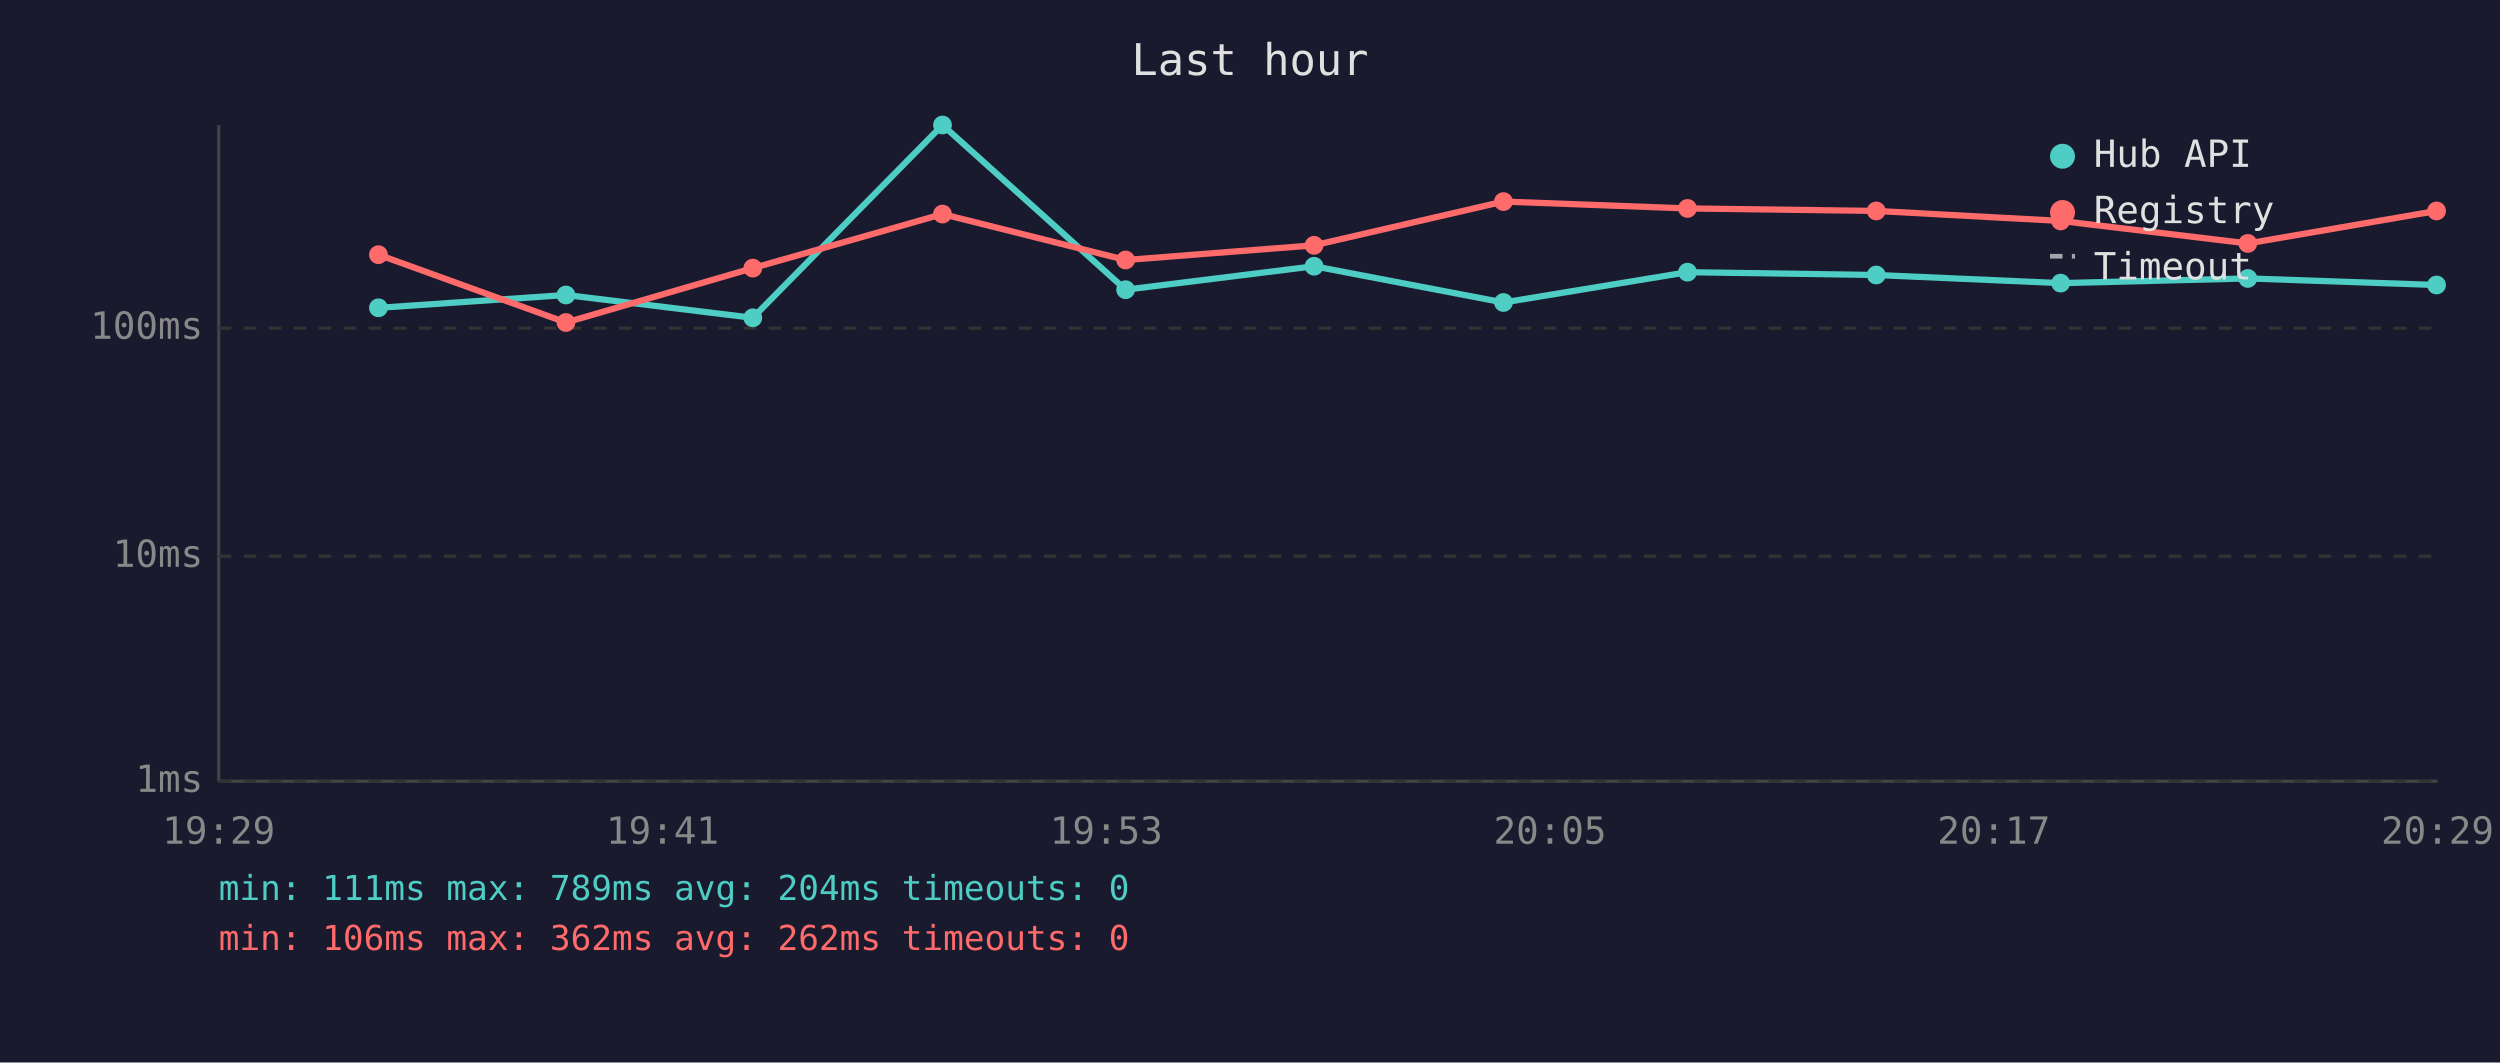
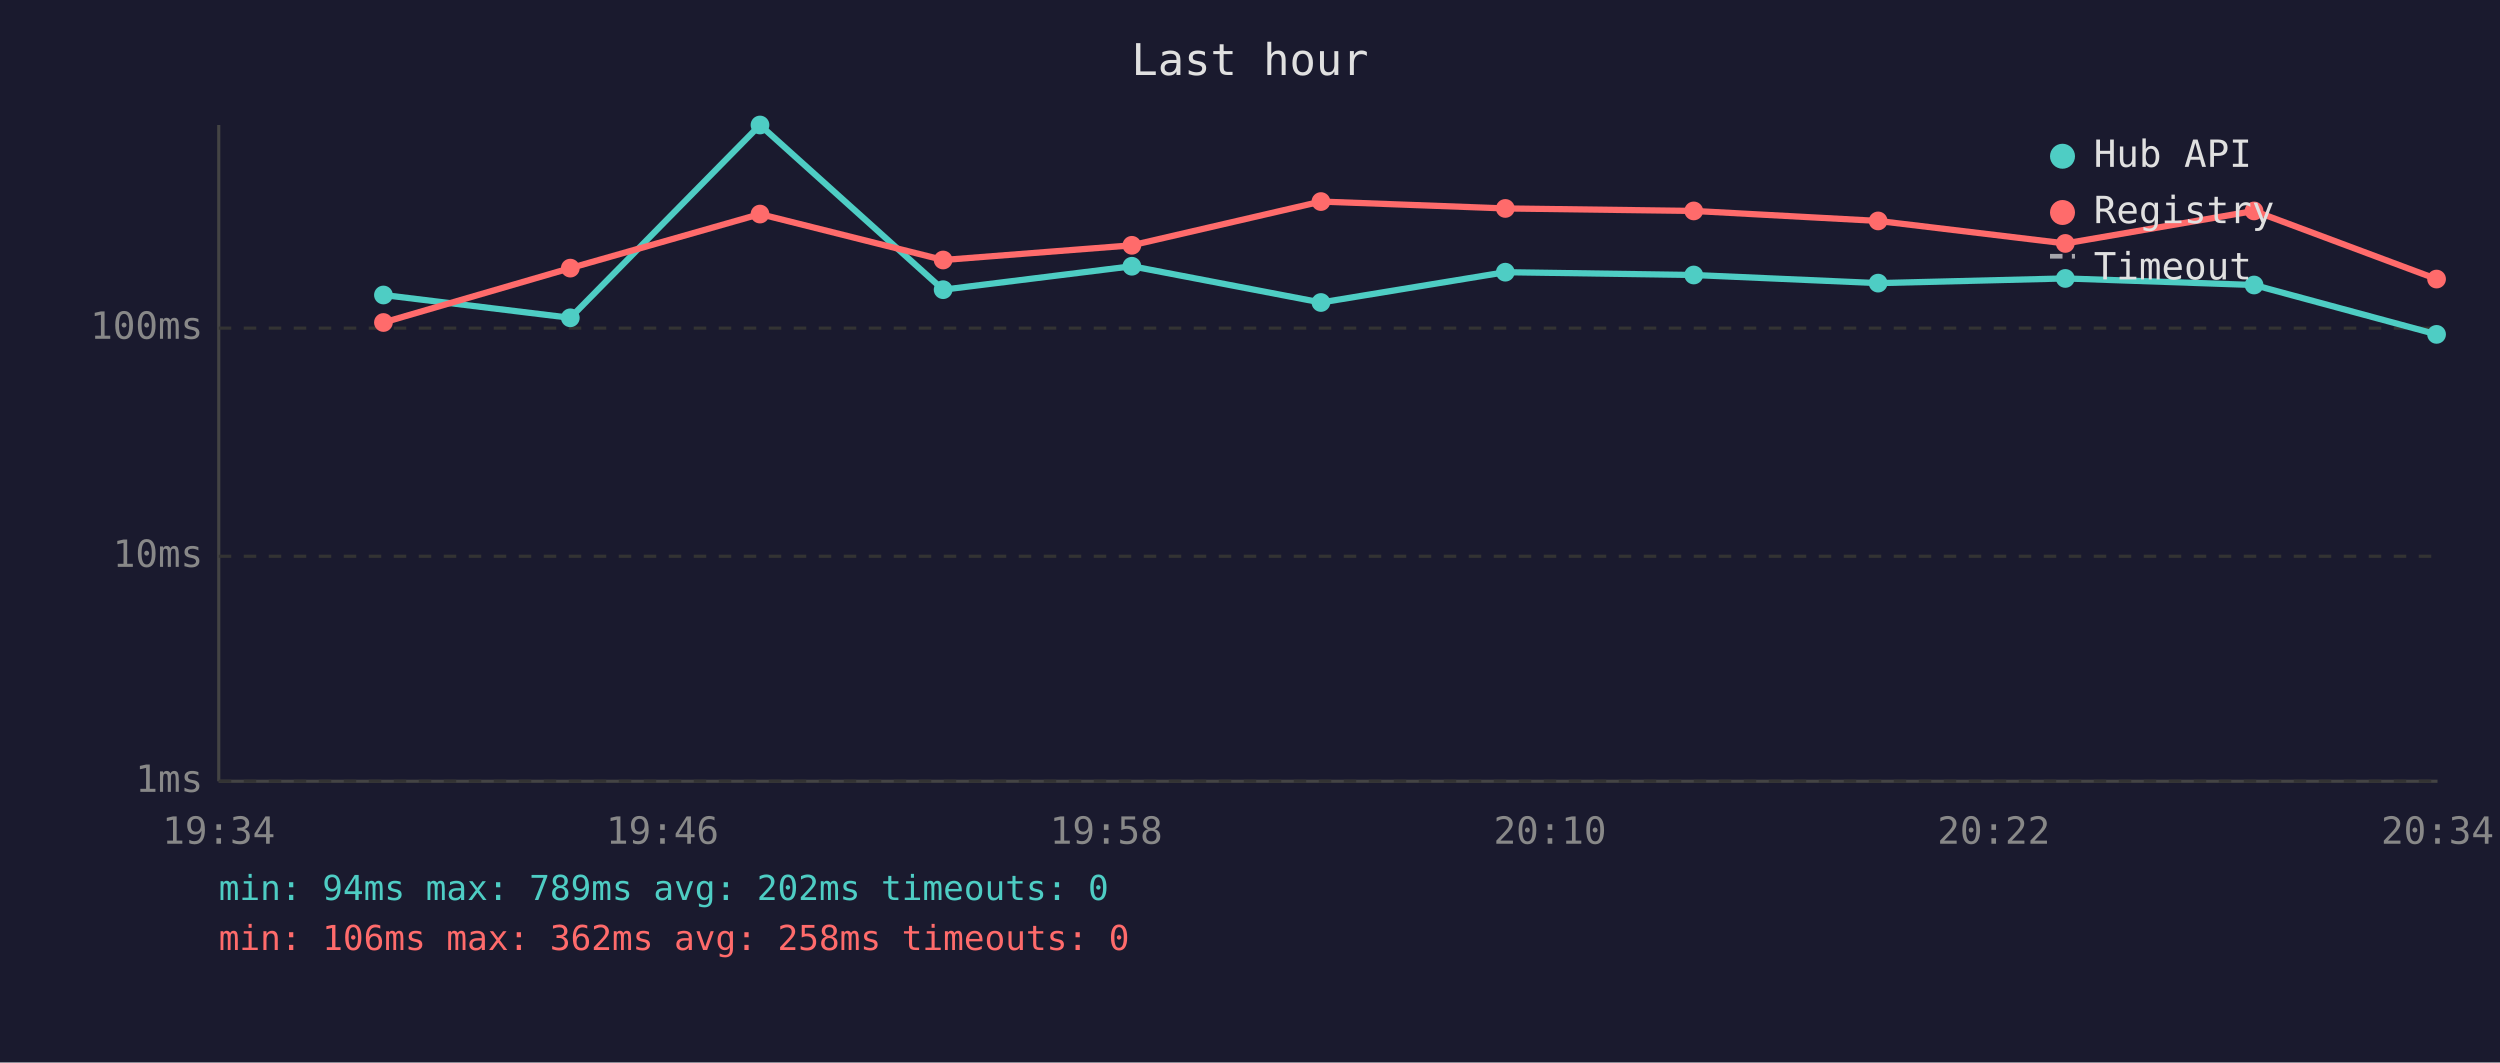
<svg xmlns="http://www.w3.org/2000/svg" viewBox="0 0 800 340" font-family="monospace" font-size="12">
  <rect width="800" height="340" fill="#1a1a2e" />
  <text x="400" y="24" fill="#e0e0e0" font-size="14" text-anchor="middle">Last hour</text>
  <line x1="70" y1="40" x2="70" y2="250" stroke="#444" stroke-width="1" />
  <line x1="70" y1="250" x2="780" y2="250" stroke="#444" stroke-width="1" />
  <line x1="70" y1="250" x2="780" y2="250" stroke="#333" stroke-width="1" stroke-dasharray="4" />
  <text x="65" y="250" fill="#888" text-anchor="end" dominant-baseline="middle">1ms</text>
  <line x1="70" y1="178" x2="780" y2="178" stroke="#333" stroke-width="1" stroke-dasharray="4" />
  <text x="65" y="178" fill="#888" text-anchor="end" dominant-baseline="middle">10ms</text>
  <line x1="70" y1="105" x2="780" y2="105" stroke="#333" stroke-width="1" stroke-dasharray="4" />
  <text x="65" y="105" fill="#888" text-anchor="end" dominant-baseline="middle">100ms</text>
-   <text x="70" y="270" fill="#888" text-anchor="middle">19:29</text>
-   <text x="212" y="270" fill="#888" text-anchor="middle">19:41</text>
-   <text x="354" y="270" fill="#888" text-anchor="middle">19:53</text>
-   <text x="496" y="270" fill="#888" text-anchor="middle">20:05</text>
-   <text x="638" y="270" fill="#888" text-anchor="middle">20:17</text>
-   <text x="780" y="270" fill="#888" text-anchor="middle">20:29</text>
-   <polyline points="121.1,98.5 181.1,94.4 240.9,101.7 301.6,40.0 360.2,92.7 420.5,85.2 481.1,96.8 540.0,87.1 600.4,88.0 659.4,90.6 719.3,89.1 779.7,91.2" fill="none" stroke="#4ecdc4" stroke-width="2" opacity="1" />
-   <circle cx="121.1" cy="98.5" r="3" fill="#4ecdc4" />
-   <circle cx="181.1" cy="94.4" r="3" fill="#4ecdc4" />
-   <circle cx="240.9" cy="101.7" r="3" fill="#4ecdc4" />
-   <circle cx="301.6" cy="40.0" r="3" fill="#4ecdc4" />
-   <circle cx="360.2" cy="92.7" r="3" fill="#4ecdc4" />
-   <circle cx="420.5" cy="85.2" r="3" fill="#4ecdc4" />
-   <circle cx="481.1" cy="96.8" r="3" fill="#4ecdc4" />
-   <circle cx="540.0" cy="87.1" r="3" fill="#4ecdc4" />
-   <circle cx="600.4" cy="88.0" r="3" fill="#4ecdc4" />
-   <circle cx="659.4" cy="90.6" r="3" fill="#4ecdc4" />
-   <circle cx="719.3" cy="89.1" r="3" fill="#4ecdc4" />
-   <circle cx="779.7" cy="91.2" r="3" fill="#4ecdc4" />
-   <polyline points="121.1,81.5 181.1,103.2 240.9,85.8 301.6,68.5 360.2,83.2 420.5,78.5 481.1,64.5 540.0,66.7 600.4,67.5 659.4,70.7 719.3,77.9 779.7,67.5" fill="none" stroke="#ff6b6b" stroke-width="2" opacity="1" />
-   <circle cx="121.1" cy="81.5" r="3" fill="#ff6b6b" />
-   <circle cx="181.1" cy="103.2" r="3" fill="#ff6b6b" />
-   <circle cx="240.9" cy="85.8" r="3" fill="#ff6b6b" />
-   <circle cx="301.6" cy="68.5" r="3" fill="#ff6b6b" />
-   <circle cx="360.2" cy="83.2" r="3" fill="#ff6b6b" />
-   <circle cx="420.5" cy="78.5" r="3" fill="#ff6b6b" />
-   <circle cx="481.1" cy="64.5" r="3" fill="#ff6b6b" />
-   <circle cx="540.0" cy="66.7" r="3" fill="#ff6b6b" />
-   <circle cx="600.4" cy="67.5" r="3" fill="#ff6b6b" />
-   <circle cx="659.4" cy="70.7" r="3" fill="#ff6b6b" />
-   <circle cx="719.3" cy="77.9" r="3" fill="#ff6b6b" />
-   <circle cx="779.7" cy="67.5" r="3" fill="#ff6b6b" />
+   <text x="70" y="270" fill="#888" text-anchor="middle">19:34</text>
+   <text x="212" y="270" fill="#888" text-anchor="middle">19:46</text>
+   <text x="354" y="270" fill="#888" text-anchor="middle">19:58</text>
+   <text x="496" y="270" fill="#888" text-anchor="middle">20:10</text>
+   <text x="638" y="270" fill="#888" text-anchor="middle">20:22</text>
+   <text x="780" y="270" fill="#888" text-anchor="middle">20:34</text>
+   <polyline points="122.7,94.4 182.5,101.7 243.2,40.0 301.8,92.7 362.2,85.2 422.7,96.8 481.7,87.1 542.0,88.0 601.0,90.6 660.9,89.1 721.3,91.2 779.7,107.0" fill="none" stroke="#4ecdc4" stroke-width="2" opacity="1" />
+   <circle cx="122.7" cy="94.4" r="3" fill="#4ecdc4" />
+   <circle cx="182.5" cy="101.7" r="3" fill="#4ecdc4" />
+   <circle cx="243.2" cy="40.0" r="3" fill="#4ecdc4" />
+   <circle cx="301.8" cy="92.7" r="3" fill="#4ecdc4" />
+   <circle cx="362.2" cy="85.2" r="3" fill="#4ecdc4" />
+   <circle cx="422.7" cy="96.8" r="3" fill="#4ecdc4" />
+   <circle cx="481.7" cy="87.1" r="3" fill="#4ecdc4" />
+   <circle cx="542.0" cy="88.0" r="3" fill="#4ecdc4" />
+   <circle cx="601.0" cy="90.6" r="3" fill="#4ecdc4" />
+   <circle cx="660.9" cy="89.1" r="3" fill="#4ecdc4" />
+   <circle cx="721.3" cy="91.2" r="3" fill="#4ecdc4" />
+   <circle cx="779.7" cy="107.0" r="3" fill="#4ecdc4" />
+   <polyline points="122.7,103.2 182.5,85.8 243.2,68.5 301.8,83.2 362.2,78.5 422.7,64.5 481.7,66.7 542.0,67.5 601.0,70.7 660.9,77.9 721.3,67.5 779.7,89.3" fill="none" stroke="#ff6b6b" stroke-width="2" opacity="1" />
+   <circle cx="122.7" cy="103.2" r="3" fill="#ff6b6b" />
+   <circle cx="182.5" cy="85.8" r="3" fill="#ff6b6b" />
+   <circle cx="243.2" cy="68.5" r="3" fill="#ff6b6b" />
+   <circle cx="301.8" cy="83.2" r="3" fill="#ff6b6b" />
+   <circle cx="362.2" cy="78.5" r="3" fill="#ff6b6b" />
+   <circle cx="422.7" cy="64.5" r="3" fill="#ff6b6b" />
+   <circle cx="481.7" cy="66.7" r="3" fill="#ff6b6b" />
+   <circle cx="542.0" cy="67.5" r="3" fill="#ff6b6b" />
+   <circle cx="601.0" cy="70.7" r="3" fill="#ff6b6b" />
+   <circle cx="660.9" cy="77.9" r="3" fill="#ff6b6b" />
+   <circle cx="721.3" cy="67.5" r="3" fill="#ff6b6b" />
+   <circle cx="779.7" cy="89.3" r="3" fill="#ff6b6b" />
  <circle cx="660" cy="50" r="4" fill="#4ecdc4" />
  <text x="670" y="50" fill="#e0e0e0" dominant-baseline="middle">Hub API</text>
  <circle cx="660" cy="68" r="4" fill="#ff6b6b" />
  <text x="670" y="68" fill="#e0e0e0" dominant-baseline="middle">Registry</text>
  <line x1="656" y1="82" x2="664" y2="82" stroke="#e0e0e0" stroke-width="1.5" stroke-dasharray="4,3" opacity="0.7" />
  <text x="670" y="86" fill="#e0e0e0" dominant-baseline="middle">Timeout</text>
-   <text x="70" y="288" fill="#4ecdc4" font-size="11">min: 111ms  max: 789ms  avg: 204ms  timeouts: 0</text>
-   <text x="70" y="304" fill="#ff6b6b" font-size="11">min: 106ms  max: 362ms  avg: 262ms  timeouts: 0</text>
+   <text x="70" y="288" fill="#4ecdc4" font-size="11">min: 94ms  max: 789ms  avg: 202ms  timeouts: 0</text>
+   <text x="70" y="304" fill="#ff6b6b" font-size="11">min: 106ms  max: 362ms  avg: 258ms  timeouts: 0</text>
</svg>
